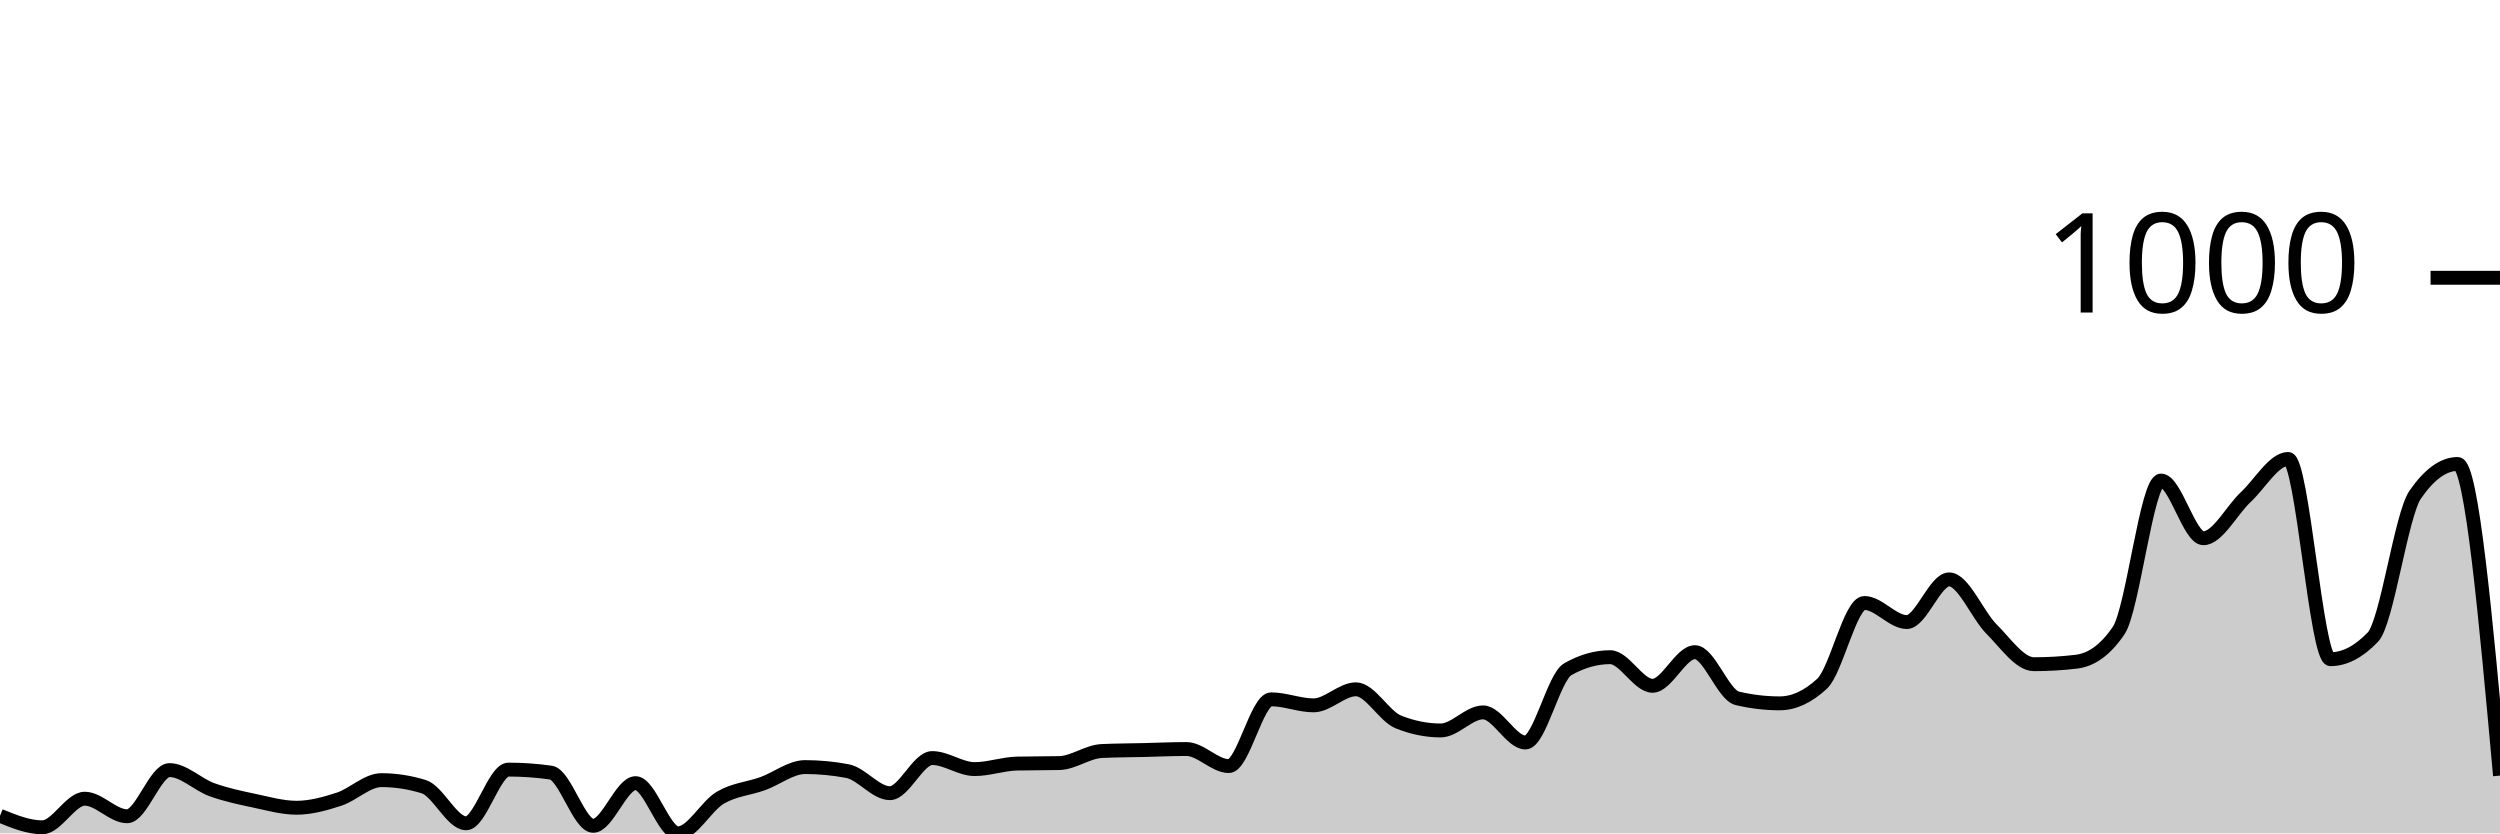
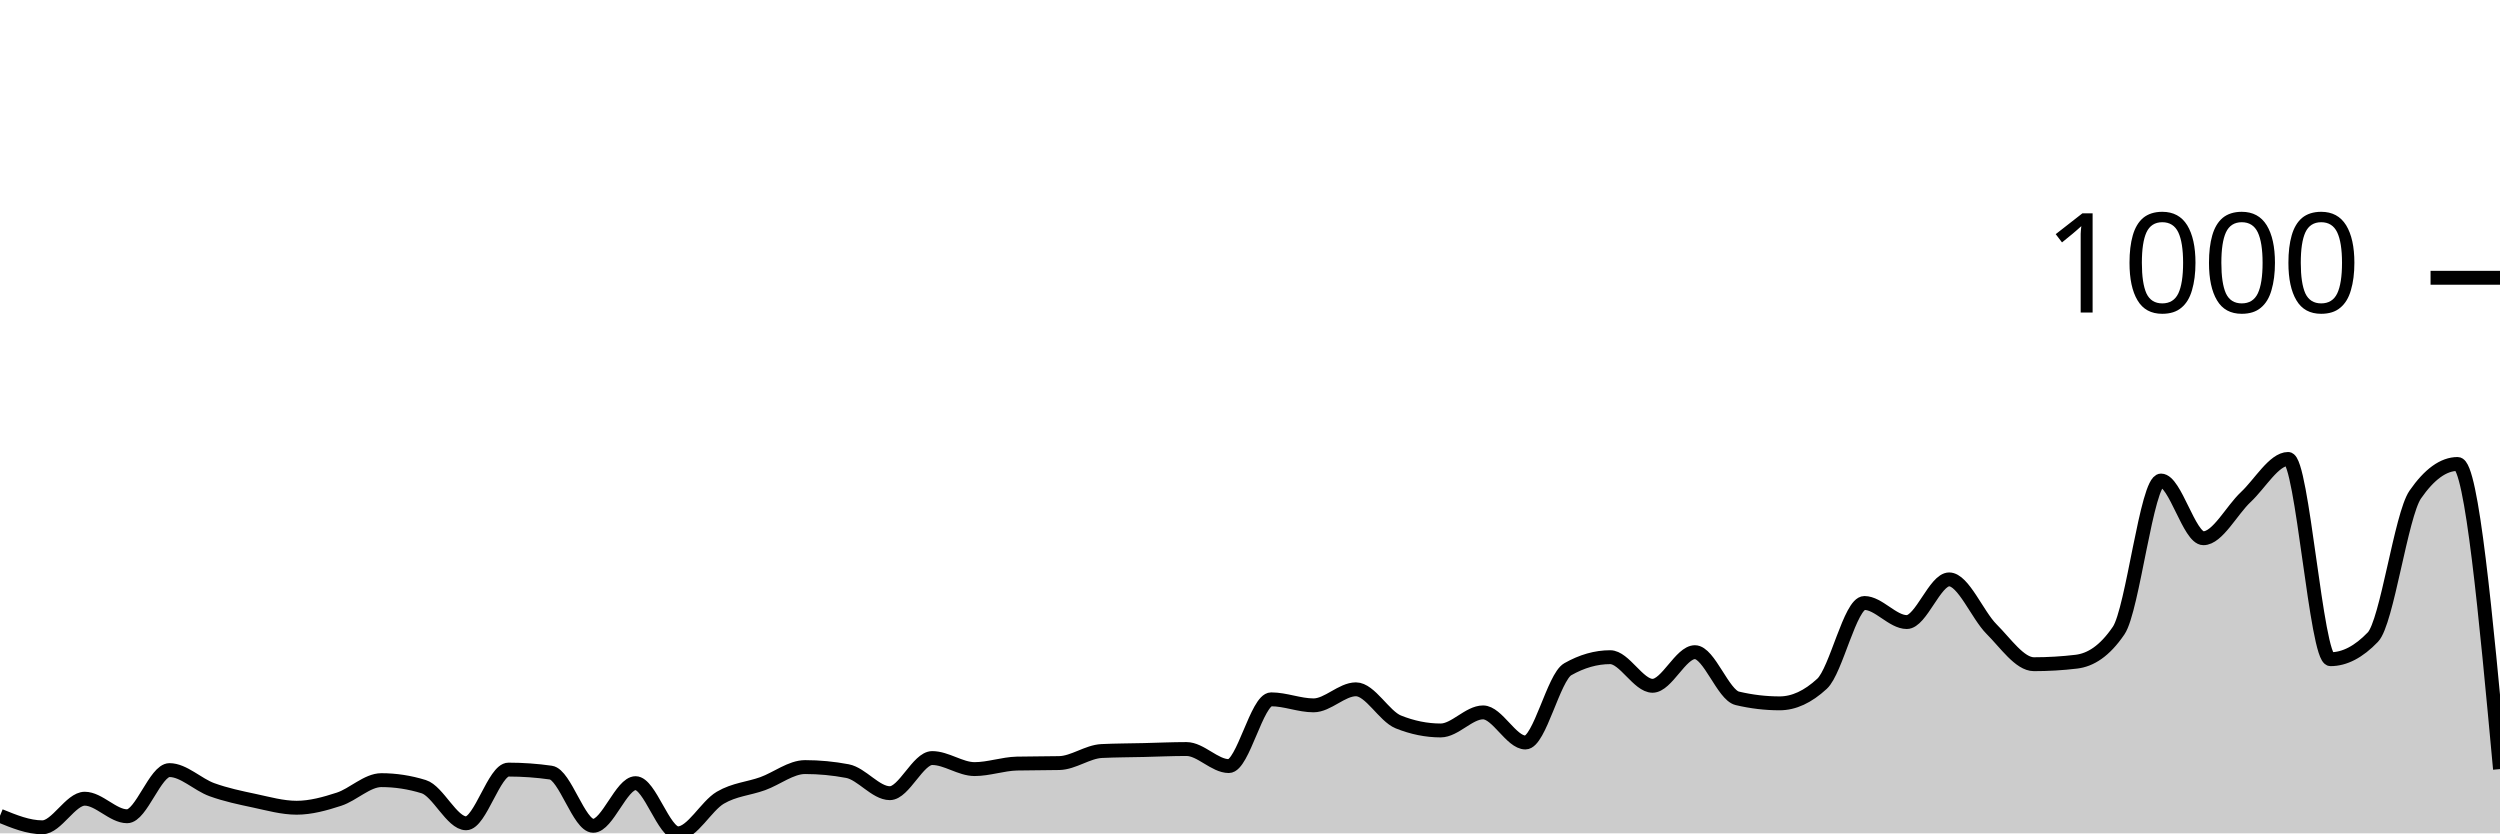
<svg xmlns="http://www.w3.org/2000/svg" viewBox="0 0 180 60">
  <g transform="translate(0,20)">
-     <path class="area" fill="rgba(0, 0, 0, 0.2)" d="M0,38.735C1.017,39.151,2.034,39.566,3.051,39.566C4.068,39.566,5.085,37.507,6.102,37.507C7.119,37.507,8.136,38.771,9.153,38.771C10.169,38.771,11.186,35.447,12.203,35.447C13.22,35.447,14.237,36.489,15.254,36.856C16.271,37.224,17.288,37.435,18.305,37.651C19.322,37.868,20.339,38.157,21.356,38.157C22.373,38.157,23.39,37.874,24.407,37.543C25.424,37.212,26.441,36.17,27.458,36.17C28.475,36.17,29.492,36.326,30.508,36.64C31.525,36.953,32.542,39.277,33.559,39.277C34.576,39.277,35.593,35.411,36.61,35.411C37.627,35.411,38.644,35.483,39.661,35.628C40.678,35.772,41.695,39.458,42.712,39.458C43.729,39.458,44.746,36.387,45.763,36.387C46.78,36.387,47.797,40,48.814,40C49.831,40,50.847,38.031,51.864,37.435C52.881,36.838,53.898,36.79,54.915,36.423C55.932,36.055,56.949,35.23,57.966,35.23C58.983,35.23,60,35.327,61.017,35.519C62.034,35.712,63.051,37.109,64.068,37.109C65.085,37.109,66.102,34.58,67.119,34.58C68.136,34.58,69.153,35.375,70.169,35.375C71.186,35.375,72.203,35.002,73.22,34.977C74.237,34.953,75.254,34.965,76.271,34.941C77.288,34.917,78.305,34.122,79.322,34.074C80.339,34.026,81.356,34.026,82.373,34.002C83.39,33.978,84.407,33.93,85.424,33.93C86.441,33.93,87.458,35.158,88.475,35.158C89.492,35.158,90.508,30.352,91.525,30.352C92.542,30.352,93.559,30.786,94.576,30.786C95.593,30.786,96.61,29.63,97.627,29.63C98.644,29.63,99.661,31.569,100.678,31.978C101.695,32.388,102.712,32.593,103.729,32.593C104.746,32.593,105.763,31.292,106.78,31.292C107.797,31.292,108.814,33.46,109.831,33.46C110.847,33.46,111.864,28.762,112.881,28.184C113.898,27.606,114.915,27.317,115.932,27.317C116.949,27.317,117.966,29.377,118.983,29.377C120,29.377,121.017,26.956,122.034,26.956C123.051,26.956,124.068,30.039,125.085,30.28C126.102,30.521,127.119,30.641,128.136,30.641C129.153,30.641,130.169,30.172,131.186,29.232C132.203,28.293,133.22,23.415,134.237,23.415C135.254,23.415,136.271,24.788,137.288,24.788C138.305,24.788,139.322,21.716,140.339,21.716C141.356,21.716,142.373,24.276,143.39,25.294C144.407,26.311,145.424,27.823,146.441,27.823C147.458,27.823,148.475,27.763,149.492,27.642C150.508,27.522,151.525,26.896,152.542,25.402C153.559,23.908,154.576,14.598,155.593,14.598C156.61,14.598,157.627,18.753,158.644,18.753C159.661,18.753,160.678,16.742,161.695,15.79C162.712,14.839,163.729,13.044,164.746,13.044C165.763,13.044,166.78,27.462,167.797,27.462C168.814,27.462,169.831,26.932,170.847,25.872C171.864,24.812,172.881,17.079,173.898,15.61C174.915,14.14,175.932,13.406,176.949,13.406C177.966,13.406,178.983,24.625,180,35.845L180,40C178.983,40,177.966,40,176.949,40C175.932,40,174.915,40,173.898,40C172.881,40,171.864,40,170.847,40C169.831,40,168.814,40,167.797,40C166.78,40,165.763,40,164.746,40C163.729,40,162.712,40,161.695,40C160.678,40,159.661,40,158.644,40C157.627,40,156.61,40,155.593,40C154.576,40,153.559,40,152.542,40C151.525,40,150.508,40,149.492,40C148.475,40,147.458,40,146.441,40C145.424,40,144.407,40,143.39,40C142.373,40,141.356,40,140.339,40C139.322,40,138.305,40,137.288,40C136.271,40,135.254,40,134.237,40C133.22,40,132.203,40,131.186,40C130.169,40,129.153,40,128.136,40C127.119,40,126.102,40,125.085,40C124.068,40,123.051,40,122.034,40C121.017,40,120,40,118.983,40C117.966,40,116.949,40,115.932,40C114.915,40,113.898,40,112.881,40C111.864,40,110.847,40,109.831,40C108.814,40,107.797,40,106.78,40C105.763,40,104.746,40,103.729,40C102.712,40,101.695,40,100.678,40C99.661,40,98.644,40,97.627,40C96.61,40,95.593,40,94.576,40C93.559,40,92.542,40,91.525,40C90.508,40,89.492,40,88.475,40C87.458,40,86.441,40,85.424,40C84.407,40,83.39,40,82.373,40C81.356,40,80.339,40,79.322,40C78.305,40,77.288,40,76.271,40C75.254,40,74.237,40,73.22,40C72.203,40,71.186,40,70.169,40C69.153,40,68.136,40,67.119,40C66.102,40,65.085,40,64.068,40C63.051,40,62.034,40,61.017,40C60,40,58.983,40,57.966,40C56.949,40,55.932,40,54.915,40C53.898,40,52.881,40,51.864,40C50.847,40,49.831,40,48.814,40C47.797,40,46.78,40,45.763,40C44.746,40,43.729,40,42.712,40C41.695,40,40.678,40,39.661,40C38.644,40,37.627,40,36.61,40C35.593,40,34.576,40,33.559,40C32.542,40,31.525,40,30.508,40C29.492,40,28.475,40,27.458,40C26.441,40,25.424,40,24.407,40C23.39,40,22.373,40,21.356,40C20.339,40,19.322,40,18.305,40C17.288,40,16.271,40,15.254,40C14.237,40,13.22,40,12.203,40C11.186,40,10.169,40,9.153,40C8.136,40,7.119,40,6.102,40C5.085,40,4.068,40,3.051,40C2.034,40,1.017,40,0,40Z" />
-     <path class="line" stroke="black" fill="none" d="M0,38.735C1.017,39.151,2.034,39.566,3.051,39.566C4.068,39.566,5.085,37.507,6.102,37.507C7.119,37.507,8.136,38.771,9.153,38.771C10.169,38.771,11.186,35.447,12.203,35.447C13.22,35.447,14.237,36.489,15.254,36.856C16.271,37.224,17.288,37.435,18.305,37.651C19.322,37.868,20.339,38.157,21.356,38.157C22.373,38.157,23.39,37.874,24.407,37.543C25.424,37.212,26.441,36.17,27.458,36.17C28.475,36.17,29.492,36.326,30.508,36.64C31.525,36.953,32.542,39.277,33.559,39.277C34.576,39.277,35.593,35.411,36.61,35.411C37.627,35.411,38.644,35.483,39.661,35.628C40.678,35.772,41.695,39.458,42.712,39.458C43.729,39.458,44.746,36.387,45.763,36.387C46.78,36.387,47.797,40,48.814,40C49.831,40,50.847,38.031,51.864,37.435C52.881,36.838,53.898,36.79,54.915,36.423C55.932,36.055,56.949,35.23,57.966,35.23C58.983,35.23,60,35.327,61.017,35.519C62.034,35.712,63.051,37.109,64.068,37.109C65.085,37.109,66.102,34.58,67.119,34.58C68.136,34.58,69.153,35.375,70.169,35.375C71.186,35.375,72.203,35.002,73.22,34.977C74.237,34.953,75.254,34.965,76.271,34.941C77.288,34.917,78.305,34.122,79.322,34.074C80.339,34.026,81.356,34.026,82.373,34.002C83.39,33.978,84.407,33.93,85.424,33.93C86.441,33.93,87.458,35.158,88.475,35.158C89.492,35.158,90.508,30.352,91.525,30.352C92.542,30.352,93.559,30.786,94.576,30.786C95.593,30.786,96.61,29.63,97.627,29.63C98.644,29.63,99.661,31.569,100.678,31.978C101.695,32.388,102.712,32.593,103.729,32.593C104.746,32.593,105.763,31.292,106.78,31.292C107.797,31.292,108.814,33.46,109.831,33.46C110.847,33.46,111.864,28.762,112.881,28.184C113.898,27.606,114.915,27.317,115.932,27.317C116.949,27.317,117.966,29.377,118.983,29.377C120,29.377,121.017,26.956,122.034,26.956C123.051,26.956,124.068,30.039,125.085,30.28C126.102,30.521,127.119,30.641,128.136,30.641C129.153,30.641,130.169,30.172,131.186,29.232C132.203,28.293,133.22,23.415,134.237,23.415C135.254,23.415,136.271,24.788,137.288,24.788C138.305,24.788,139.322,21.716,140.339,21.716C141.356,21.716,142.373,24.276,143.39,25.294C144.407,26.311,145.424,27.823,146.441,27.823C147.458,27.823,148.475,27.763,149.492,27.642C150.508,27.522,151.525,26.896,152.542,25.402C153.559,23.908,154.576,14.598,155.593,14.598C156.61,14.598,157.627,18.753,158.644,18.753C159.661,18.753,160.678,16.742,161.695,15.79C162.712,14.839,163.729,13.044,164.746,13.044C165.763,13.044,166.78,27.462,167.797,27.462C168.814,27.462,169.831,26.932,170.847,25.872C171.864,24.812,172.881,17.079,173.898,15.61C174.915,14.14,175.932,13.406,176.949,13.406C177.966,13.406,178.983,24.625,180,35.845" />
+     <path class="area" fill="rgba(0, 0, 0, 0.2)" d="M0,38.735C1.017,39.151,2.034,39.566,3.051,39.566C4.068,39.566,5.085,37.507,6.102,37.507C7.119,37.507,8.136,38.771,9.153,38.771C10.169,38.771,11.186,35.447,12.203,35.447C13.22,35.447,14.237,36.489,15.254,36.856C16.271,37.224,17.288,37.435,18.305,37.651C19.322,37.868,20.339,38.157,21.356,38.157C22.373,38.157,23.39,37.874,24.407,37.543C25.424,37.212,26.441,36.17,27.458,36.17C28.475,36.17,29.492,36.326,30.508,36.64C31.525,36.953,32.542,39.277,33.559,39.277C34.576,39.277,35.593,35.411,36.61,35.411C37.627,35.411,38.644,35.483,39.661,35.628C40.678,35.772,41.695,39.458,42.712,39.458C43.729,39.458,44.746,36.387,45.763,36.387C46.78,36.387,47.797,40,48.814,40C49.831,40,50.847,38.031,51.864,37.435C52.881,36.838,53.898,36.79,54.915,36.423C55.932,36.055,56.949,35.23,57.966,35.23C58.983,35.23,60,35.327,61.017,35.519C62.034,35.712,63.051,37.109,64.068,37.109C65.085,37.109,66.102,34.58,67.119,34.58C68.136,34.58,69.153,35.375,70.169,35.375C71.186,35.375,72.203,35.002,73.22,34.977C74.237,34.953,75.254,34.965,76.271,34.941C77.288,34.917,78.305,34.122,79.322,34.074C80.339,34.026,81.356,34.026,82.373,34.002C83.39,33.978,84.407,33.93,85.424,33.93C86.441,33.93,87.458,35.158,88.475,35.158C89.492,35.158,90.508,30.352,91.525,30.352C92.542,30.352,93.559,30.786,94.576,30.786C95.593,30.786,96.61,29.63,97.627,29.63C98.644,29.63,99.661,31.569,100.678,31.978C101.695,32.388,102.712,32.593,103.729,32.593C104.746,32.593,105.763,31.292,106.78,31.292C107.797,31.292,108.814,33.46,109.831,33.46C110.847,33.46,111.864,28.762,112.881,28.184C113.898,27.606,114.915,27.317,115.932,27.317C116.949,27.317,117.966,29.377,118.983,29.377C120,29.377,121.017,26.956,122.034,26.956C123.051,26.956,124.068,30.039,125.085,30.28C126.102,30.521,127.119,30.641,128.136,30.641C129.153,30.641,130.169,30.172,131.186,29.232C132.203,28.293,133.22,23.415,134.237,23.415C135.254,23.415,136.271,24.788,137.288,24.788C138.305,24.788,139.322,21.716,140.339,21.716C141.356,21.716,142.373,24.276,143.39,25.294C144.407,26.311,145.424,27.823,146.441,27.823C147.458,27.823,148.475,27.763,149.492,27.642C150.508,27.522,151.525,26.896,152.542,25.402C153.559,23.908,154.576,14.598,155.593,14.598C156.61,14.598,157.627,18.753,158.644,18.753C159.661,18.753,160.678,16.742,161.695,15.79C162.712,14.839,163.729,13.044,164.746,13.044C165.763,13.044,166.78,27.462,167.797,27.462C168.814,27.462,169.831,26.932,170.847,25.872C171.864,24.812,172.881,17.079,173.898,15.61C174.915,14.14,175.932,13.406,176.949,13.406C177.966,13.406,178.983,24.39,180,35.375L180,40C178.983,40,177.966,40,176.949,40C175.932,40,174.915,40,173.898,40C172.881,40,171.864,40,170.847,40C169.831,40,168.814,40,167.797,40C166.78,40,165.763,40,164.746,40C163.729,40,162.712,40,161.695,40C160.678,40,159.661,40,158.644,40C157.627,40,156.61,40,155.593,40C154.576,40,153.559,40,152.542,40C151.525,40,150.508,40,149.492,40C148.475,40,147.458,40,146.441,40C145.424,40,144.407,40,143.39,40C142.373,40,141.356,40,140.339,40C139.322,40,138.305,40,137.288,40C136.271,40,135.254,40,134.237,40C133.22,40,132.203,40,131.186,40C130.169,40,129.153,40,128.136,40C127.119,40,126.102,40,125.085,40C124.068,40,123.051,40,122.034,40C121.017,40,120,40,118.983,40C117.966,40,116.949,40,115.932,40C114.915,40,113.898,40,112.881,40C111.864,40,110.847,40,109.831,40C108.814,40,107.797,40,106.78,40C105.763,40,104.746,40,103.729,40C102.712,40,101.695,40,100.678,40C99.661,40,98.644,40,97.627,40C96.61,40,95.593,40,94.576,40C93.559,40,92.542,40,91.525,40C90.508,40,89.492,40,88.475,40C87.458,40,86.441,40,85.424,40C84.407,40,83.39,40,82.373,40C81.356,40,80.339,40,79.322,40C78.305,40,77.288,40,76.271,40C75.254,40,74.237,40,73.22,40C72.203,40,71.186,40,70.169,40C69.153,40,68.136,40,67.119,40C66.102,40,65.085,40,64.068,40C63.051,40,62.034,40,61.017,40C60,40,58.983,40,57.966,40C56.949,40,55.932,40,54.915,40C53.898,40,52.881,40,51.864,40C50.847,40,49.831,40,48.814,40C47.797,40,46.78,40,45.763,40C44.746,40,43.729,40,42.712,40C41.695,40,40.678,40,39.661,40C38.644,40,37.627,40,36.61,40C35.593,40,34.576,40,33.559,40C32.542,40,31.525,40,30.508,40C29.492,40,28.475,40,27.458,40C26.441,40,25.424,40,24.407,40C23.39,40,22.373,40,21.356,40C20.339,40,19.322,40,18.305,40C17.288,40,16.271,40,15.254,40C14.237,40,13.22,40,12.203,40C11.186,40,10.169,40,9.153,40C8.136,40,7.119,40,6.102,40C5.085,40,4.068,40,3.051,40C2.034,40,1.017,40,0,40Z" />
+     <path class="line" stroke="black" fill="none" d="M0,38.735C1.017,39.151,2.034,39.566,3.051,39.566C4.068,39.566,5.085,37.507,6.102,37.507C7.119,37.507,8.136,38.771,9.153,38.771C10.169,38.771,11.186,35.447,12.203,35.447C13.22,35.447,14.237,36.489,15.254,36.856C16.271,37.224,17.288,37.435,18.305,37.651C19.322,37.868,20.339,38.157,21.356,38.157C22.373,38.157,23.39,37.874,24.407,37.543C25.424,37.212,26.441,36.17,27.458,36.17C28.475,36.17,29.492,36.326,30.508,36.64C31.525,36.953,32.542,39.277,33.559,39.277C34.576,39.277,35.593,35.411,36.61,35.411C37.627,35.411,38.644,35.483,39.661,35.628C40.678,35.772,41.695,39.458,42.712,39.458C43.729,39.458,44.746,36.387,45.763,36.387C46.78,36.387,47.797,40,48.814,40C49.831,40,50.847,38.031,51.864,37.435C52.881,36.838,53.898,36.79,54.915,36.423C55.932,36.055,56.949,35.23,57.966,35.23C58.983,35.23,60,35.327,61.017,35.519C62.034,35.712,63.051,37.109,64.068,37.109C65.085,37.109,66.102,34.58,67.119,34.58C68.136,34.58,69.153,35.375,70.169,35.375C71.186,35.375,72.203,35.002,73.22,34.977C74.237,34.953,75.254,34.965,76.271,34.941C77.288,34.917,78.305,34.122,79.322,34.074C80.339,34.026,81.356,34.026,82.373,34.002C83.39,33.978,84.407,33.93,85.424,33.93C86.441,33.93,87.458,35.158,88.475,35.158C89.492,35.158,90.508,30.352,91.525,30.352C92.542,30.352,93.559,30.786,94.576,30.786C95.593,30.786,96.61,29.63,97.627,29.63C98.644,29.63,99.661,31.569,100.678,31.978C101.695,32.388,102.712,32.593,103.729,32.593C104.746,32.593,105.763,31.292,106.78,31.292C107.797,31.292,108.814,33.46,109.831,33.46C110.847,33.46,111.864,28.762,112.881,28.184C113.898,27.606,114.915,27.317,115.932,27.317C116.949,27.317,117.966,29.377,118.983,29.377C120,29.377,121.017,26.956,122.034,26.956C123.051,26.956,124.068,30.039,125.085,30.28C126.102,30.521,127.119,30.641,128.136,30.641C129.153,30.641,130.169,30.172,131.186,29.232C132.203,28.293,133.22,23.415,134.237,23.415C135.254,23.415,136.271,24.788,137.288,24.788C138.305,24.788,139.322,21.716,140.339,21.716C141.356,21.716,142.373,24.276,143.39,25.294C144.407,26.311,145.424,27.823,146.441,27.823C147.458,27.823,148.475,27.763,149.492,27.642C150.508,27.522,151.525,26.896,152.542,25.402C153.559,23.908,154.576,14.598,155.593,14.598C156.61,14.598,157.627,18.753,158.644,18.753C159.661,18.753,160.678,16.742,161.695,15.79C162.712,14.839,163.729,13.044,164.746,13.044C165.763,13.044,166.78,27.462,167.797,27.462C168.814,27.462,169.831,26.932,170.847,25.872C171.864,24.812,172.881,17.079,173.898,15.61C174.915,14.14,175.932,13.406,176.949,13.406C177.966,13.406,178.983,24.39,180,35.375" />
    <path class="axis-ceiling" stroke-width="1" stroke="black" fill="none" d="M175,0L180,0" />
    <text class="axis-ceiling-label" font-family="sans-serif" text-anchor="end" font-size="10px" x="170" y="2.5">1000</text>
  </g>
</svg>
